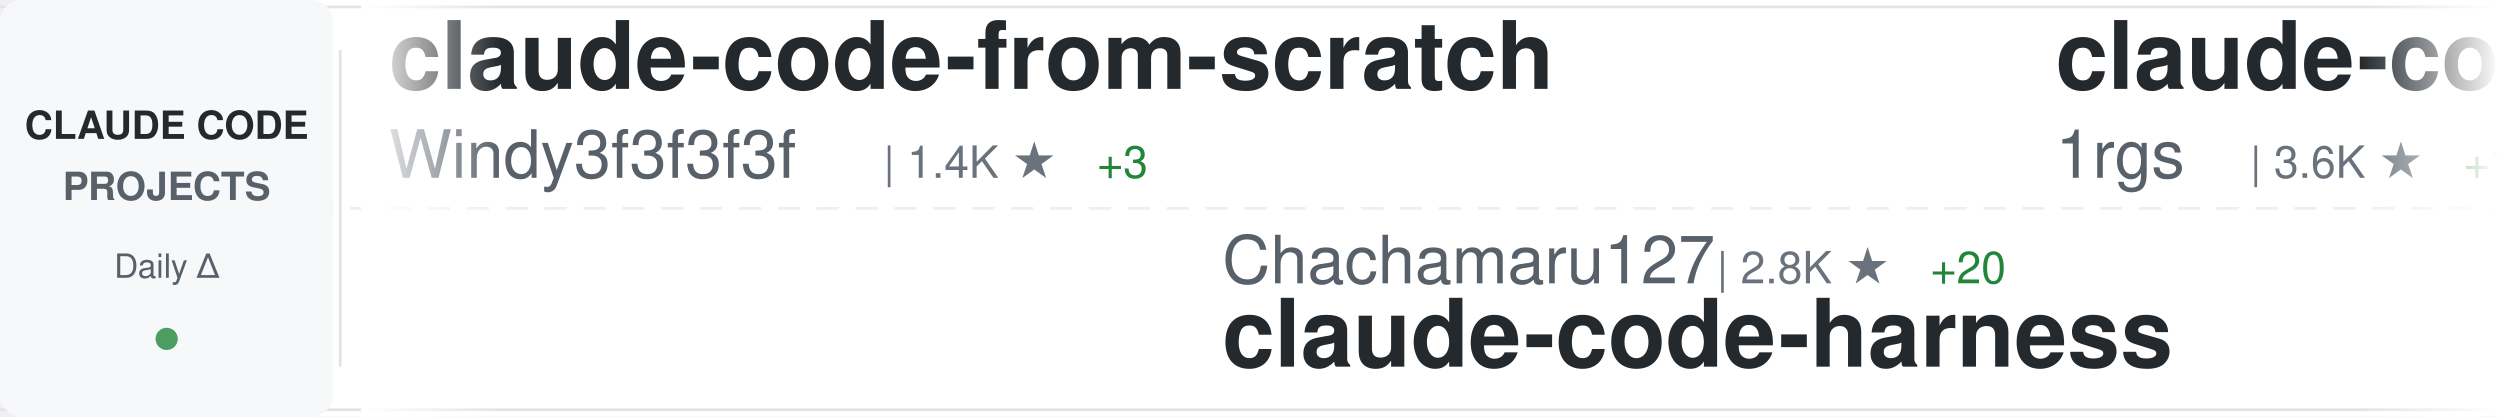
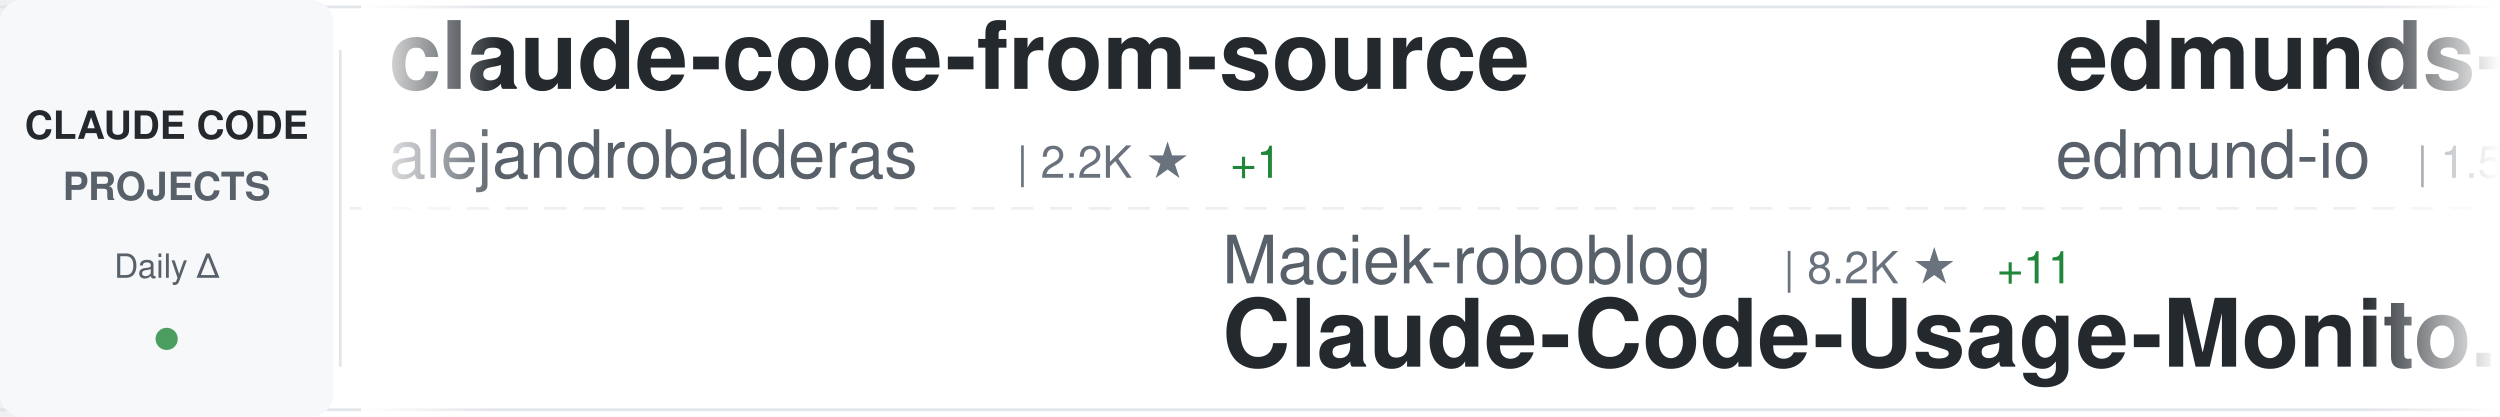
<svg xmlns="http://www.w3.org/2000/svg" width="900" height="150">
  <defs>
    <linearGradient id="awesomeLeftFade" x1="0%" y1="0%" x2="100%" y2="0%">
      <stop offset="0%" style="stop-color:#ffffff;stop-opacity:1" />
      <stop offset="100%" style="stop-color:#ffffff;stop-opacity:0" />
    </linearGradient>
    <linearGradient id="awesomeRightFade" x1="0%" y1="0%" x2="100%" y2="0%">
      <stop offset="0%" style="stop-color:#ffffff;stop-opacity:0" />
      <stop offset="100%" style="stop-color:#ffffff;stop-opacity:1" />
    </linearGradient>
  </defs>
  <rect width="900" height="150" fill="#ffffff" rx="8" />
  <rect x="0" y="2" width="900" height="1" fill="#e1e4e8" />
  <rect x="0" y="147" width="900" height="1" fill="#e1e4e8" />
  <line x1="0" y1="75" x2="900" y2="75" stroke="#e1e4e8" stroke-width="1" stroke-dasharray="8 6" opacity="0.6" />
  <rect x="0" y="0" width="120" height="150" fill="#f6f8fa" rx="8" />
  <text x="60" y="50" font-family="-apple-system, BlinkMacSystemFont, 'Segoe UI', Helvetica, Arial, sans-serif" font-size="14" font-weight="600" fill="#24292e" text-anchor="middle">CLAUDE CODE</text>
  <text x="60" y="72" font-family="-apple-system, BlinkMacSystemFont, 'Segoe UI', Helvetica, Arial, sans-serif" font-size="14" font-weight="600" fill="#586069" text-anchor="middle">PROJECTS</text>
  <text x="60" y="100" font-family="-apple-system, BlinkMacSystemFont, 'Segoe UI', Helvetica, Arial, sans-serif" font-size="12" font-weight="500" fill="#586069" text-anchor="middle">Daily Δ</text>
  <circle cx="60" cy="122" r="4" fill="#22863a" opacity="0.8" />
  <rect x="122" y="18" width="1" height="114" fill="#e1e4e8" />
  <clipPath id="awesomeTickerClip">
    <rect x="130" y="0" width="770" height="150" />
  </clipPath>
  <g clip-path="url(#awesomeTickerClip)">
    <g id="awesomeTickerItems">
      <animateTransform attributeName="transform" attributeType="XML" type="translate" from="0 0" to="-3000 0" dur="54s" repeatCount="indefinite" />
      <g transform="translate(0, 0)">
-         <text x="140" y="32" font-family="-apple-system, BlinkMacSystemFont, 'Segoe UI', Helvetica, Arial, sans-serif" font-size="34" font-weight="600" fill="#24292e">claude-code-from-scratch</text>
-         <text x="140" y="64" font-family="-apple-system, BlinkMacSystemFont, 'Segoe UI', Helvetica, Arial, sans-serif" font-size="24" font-weight="400" fill="#586069">Windy3f3f3f3f</text>
-         <text x="318" y="64" font-family="-apple-system, BlinkMacSystemFont, 'Segoe UI', Helvetica, Arial, sans-serif" font-size="16" font-weight="500" fill="#6a737d">| 1.4K ★</text>
-         <text x="395" y="64" font-family="-apple-system, BlinkMacSystemFont, 'Segoe UI', Helvetica, Arial, sans-serif" font-size="16" font-weight="500" fill="#22863a"> +3</text>
+         <text x="140" y="32" font-family="-apple-system, BlinkMacSystemFont, 'Segoe UI', Helvetica, Arial, sans-serif" font-size="34" font-weight="600" fill="#24292e">claude-code-from-source</text>
+         <text x="140" y="64" font-family="-apple-system, BlinkMacSystemFont, 'Segoe UI', Helvetica, Arial, sans-serif" font-size="24" font-weight="400" fill="#586069">alejandrobalderas</text>
+         <text x="366" y="64" font-family="-apple-system, BlinkMacSystemFont, 'Segoe UI', Helvetica, Arial, sans-serif" font-size="16" font-weight="500" fill="#6a737d">| 2.2K ★</text>
+         <text x="443" y="64" font-family="-apple-system, BlinkMacSystemFont, 'Segoe UI', Helvetica, Arial, sans-serif" font-size="16" font-weight="500" fill="#22863a"> +1</text>
      </g>
      <g transform="translate(300, 0)">
-         <text x="140" y="102" font-family="-apple-system, BlinkMacSystemFont, 'Segoe UI', Helvetica, Arial, sans-serif" font-size="24" font-weight="400" fill="#586069">Chachamaru127</text>
-         <text x="318" y="102" font-family="-apple-system, BlinkMacSystemFont, 'Segoe UI', Helvetica, Arial, sans-serif" font-size="16" font-weight="500" fill="#6a737d">| 2.8K ★</text>
-         <text x="395" y="102" font-family="-apple-system, BlinkMacSystemFont, 'Segoe UI', Helvetica, Arial, sans-serif" font-size="16" font-weight="500" fill="#22863a"> +20</text>
-         <text x="140" y="132" font-family="-apple-system, BlinkMacSystemFont, 'Segoe UI', Helvetica, Arial, sans-serif" font-size="34" font-weight="600" fill="#24292e">claude-code-harness</text>
+         <text x="140" y="102" font-family="-apple-system, BlinkMacSystemFont, 'Segoe UI', Helvetica, Arial, sans-serif" font-size="24" font-weight="400" fill="#586069">Maciek-roboblog</text>
+         <text x="342" y="102" font-family="-apple-system, BlinkMacSystemFont, 'Segoe UI', Helvetica, Arial, sans-serif" font-size="16" font-weight="500" fill="#6a737d">| 8.2K ★</text>
+         <text x="419" y="102" font-family="-apple-system, BlinkMacSystemFont, 'Segoe UI', Helvetica, Arial, sans-serif" font-size="16" font-weight="500" fill="#22863a"> +11</text>
+         <text x="140" y="132" font-family="-apple-system, BlinkMacSystemFont, 'Segoe UI', Helvetica, Arial, sans-serif" font-size="34" font-weight="600" fill="#24292e">Claude-Code-Usage-Monito...</text>
      </g>
      <g transform="translate(600, 0)">
-         <text x="140" y="32" font-family="-apple-system, BlinkMacSystemFont, 'Segoe UI', Helvetica, Arial, sans-serif" font-size="34" font-weight="600" fill="#24292e">claude-code-proxy</text>
-         <text x="140" y="64" font-family="-apple-system, BlinkMacSystemFont, 'Segoe UI', Helvetica, Arial, sans-serif" font-size="24" font-weight="400" fill="#586069">1rgs</text>
-         <text x="210" y="64" font-family="-apple-system, BlinkMacSystemFont, 'Segoe UI', Helvetica, Arial, sans-serif" font-size="16" font-weight="500" fill="#6a737d">| 3.6K ★</text>
-         <text x="287" y="64" font-family="-apple-system, BlinkMacSystemFont, 'Segoe UI', Helvetica, Arial, sans-serif" font-size="16" font-weight="500" fill="#22863a"> +1</text>
+         <text x="140" y="32" font-family="-apple-system, BlinkMacSystemFont, 'Segoe UI', Helvetica, Arial, sans-serif" font-size="34" font-weight="600" fill="#24292e">edmunds-claude-code</text>
+         <text x="140" y="64" font-family="-apple-system, BlinkMacSystemFont, 'Segoe UI', Helvetica, Arial, sans-serif" font-size="24" font-weight="400" fill="#586069">edmund-io</text>
+         <text x="270" y="64" font-family="-apple-system, BlinkMacSystemFont, 'Segoe UI', Helvetica, Arial, sans-serif" font-size="16" font-weight="500" fill="#6a737d">| 1.5K ★</text>
+         <text x="347" y="64" font-family="-apple-system, BlinkMacSystemFont, 'Segoe UI', Helvetica, Arial, sans-serif" font-size="16" font-weight="500" fill="#22863a"> +1</text>
      </g>
      <g transform="translate(900, 0)">
-         <text x="140" y="102" font-family="-apple-system, BlinkMacSystemFont, 'Segoe UI', Helvetica, Arial, sans-serif" font-size="24" font-weight="400" fill="#586069">FlorianBruniaux</text>
-         <text x="342" y="102" font-family="-apple-system, BlinkMacSystemFont, 'Segoe UI', Helvetica, Arial, sans-serif" font-size="16" font-weight="500" fill="#6a737d">| 5.0K ★</text>
-         <text x="419" y="102" font-family="-apple-system, BlinkMacSystemFont, 'Segoe UI', Helvetica, Arial, sans-serif" font-size="16" font-weight="500" fill="#22863a"> +28</text>
-         <text x="140" y="132" font-family="-apple-system, BlinkMacSystemFont, 'Segoe UI', Helvetica, Arial, sans-serif" font-size="34" font-weight="600" fill="#24292e">claude-code-ultimate-gui...</text>
+         <text x="140" y="102" font-family="-apple-system, BlinkMacSystemFont, 'Segoe UI', Helvetica, Arial, sans-serif" font-size="24" font-weight="400" fill="#586069">lorryjovens-hub</text>
+         <text x="342" y="102" font-family="-apple-system, BlinkMacSystemFont, 'Segoe UI', Helvetica, Arial, sans-serif" font-size="16" font-weight="500" fill="#6a737d">| 1.6K ★</text>
+         <text x="419" y="102" font-family="-apple-system, BlinkMacSystemFont, 'Segoe UI', Helvetica, Arial, sans-serif" font-size="16" font-weight="500" fill="#22863a"> +3</text>
+         <text x="140" y="132" font-family="-apple-system, BlinkMacSystemFont, 'Segoe UI', Helvetica, Arial, sans-serif" font-size="34" font-weight="600" fill="#24292e">claude-code-rust</text>
      </g>
      <g transform="translate(1200, 0)">
-         <text x="140" y="32" font-family="-apple-system, BlinkMacSystemFont, 'Segoe UI', Helvetica, Arial, sans-serif" font-size="34" font-weight="600" fill="#24292e">claude_codex_bridge</text>
-         <text x="140" y="64" font-family="-apple-system, BlinkMacSystemFont, 'Segoe UI', Helvetica, Arial, sans-serif" font-size="24" font-weight="400" fill="#586069">SeemSeam</text>
-         <text x="258" y="64" font-family="-apple-system, BlinkMacSystemFont, 'Segoe UI', Helvetica, Arial, sans-serif" font-size="16" font-weight="500" fill="#6a737d">| 3.0K ★</text>
-         <text x="335" y="64" font-family="-apple-system, BlinkMacSystemFont, 'Segoe UI', Helvetica, Arial, sans-serif" font-size="16" font-weight="500" fill="#22863a"> +11</text>
+         <text x="140" y="32" font-family="-apple-system, BlinkMacSystemFont, 'Segoe UI', Helvetica, Arial, sans-serif" font-size="34" font-weight="600" fill="#24292e">claude-code-templates</text>
+         <text x="140" y="64" font-family="-apple-system, BlinkMacSystemFont, 'Segoe UI', Helvetica, Arial, sans-serif" font-size="24" font-weight="400" fill="#586069">davila7</text>
+         <text x="246" y="64" font-family="-apple-system, BlinkMacSystemFont, 'Segoe UI', Helvetica, Arial, sans-serif" font-size="16" font-weight="500" fill="#6a737d">| 28.1K ★</text>
+         <text x="332" y="64" font-family="-apple-system, BlinkMacSystemFont, 'Segoe UI', Helvetica, Arial, sans-serif" font-size="16" font-weight="500" fill="#22863a"> +34</text>
      </g>
      <g transform="translate(1500, 0)">
-         <text x="140" y="102" font-family="-apple-system, BlinkMacSystemFont, 'Segoe UI', Helvetica, Arial, sans-serif" font-size="24" font-weight="400" fill="#586069">rohitg00</text>
-         <text x="258" y="102" font-family="-apple-system, BlinkMacSystemFont, 'Segoe UI', Helvetica, Arial, sans-serif" font-size="16" font-weight="500" fill="#6a737d">| 2.1K ★</text>
-         <text x="335" y="102" font-family="-apple-system, BlinkMacSystemFont, 'Segoe UI', Helvetica, Arial, sans-serif" font-size="16" font-weight="500" fill="#22863a"> +9</text>
-         <text x="140" y="132" font-family="-apple-system, BlinkMacSystemFont, 'Segoe UI', Helvetica, Arial, sans-serif" font-size="34" font-weight="600" fill="#24292e">awesome-claude-code-tool...</text>
+         <text x="140" y="102" font-family="-apple-system, BlinkMacSystemFont, 'Segoe UI', Helvetica, Arial, sans-serif" font-size="24" font-weight="400" fill="#586069">RichardAtCT</text>
+         <text x="294" y="102" font-family="-apple-system, BlinkMacSystemFont, 'Segoe UI', Helvetica, Arial, sans-serif" font-size="16" font-weight="500" fill="#6a737d">| 2.7K ★</text>
+         <text x="371" y="102" font-family="-apple-system, BlinkMacSystemFont, 'Segoe UI', Helvetica, Arial, sans-serif" font-size="16" font-weight="500" fill="#22863a"> +2</text>
+         <text x="140" y="132" font-family="-apple-system, BlinkMacSystemFont, 'Segoe UI', Helvetica, Arial, sans-serif" font-size="34" font-weight="600" fill="#24292e">claude-code-telegram</text>
      </g>
      <g transform="translate(1800, 0)">
-         <text x="140" y="32" font-family="-apple-system, BlinkMacSystemFont, 'Segoe UI', Helvetica, Arial, sans-serif" font-size="34" font-weight="600" fill="#24292e">claude-code-book</text>
-         <text x="140" y="64" font-family="-apple-system, BlinkMacSystemFont, 'Segoe UI', Helvetica, Arial, sans-serif" font-size="24" font-weight="400" fill="#586069">lintsinghua</text>
-         <text x="294" y="64" font-family="-apple-system, BlinkMacSystemFont, 'Segoe UI', Helvetica, Arial, sans-serif" font-size="16" font-weight="500" fill="#6a737d">| 3.7K ★</text>
-         <text x="371" y="64" font-family="-apple-system, BlinkMacSystemFont, 'Segoe UI', Helvetica, Arial, sans-serif" font-size="16" font-weight="500" fill="#22863a"> +10</text>
+         <text x="140" y="32" font-family="-apple-system, BlinkMacSystemFont, 'Segoe UI', Helvetica, Arial, sans-serif" font-size="34" font-weight="600" fill="#24292e">CLIProxyAPI</text>
+         <text x="140" y="64" font-family="-apple-system, BlinkMacSystemFont, 'Segoe UI', Helvetica, Arial, sans-serif" font-size="24" font-weight="400" fill="#586069">router-for-me</text>
+         <text x="318" y="64" font-family="-apple-system, BlinkMacSystemFont, 'Segoe UI', Helvetica, Arial, sans-serif" font-size="16" font-weight="500" fill="#6a737d">| 37.6K ★</text>
+         <text x="404" y="64" font-family="-apple-system, BlinkMacSystemFont, 'Segoe UI', Helvetica, Arial, sans-serif" font-size="16" font-weight="500" fill="#22863a"> +101</text>
      </g>
      <g transform="translate(2100, 0)">
-         <text x="140" y="102" font-family="-apple-system, BlinkMacSystemFont, 'Segoe UI', Helvetica, Arial, sans-serif" font-size="24" font-weight="400" fill="#586069">alirezarezvani</text>
-         <text x="330" y="102" font-family="-apple-system, BlinkMacSystemFont, 'Segoe UI', Helvetica, Arial, sans-serif" font-size="16" font-weight="500" fill="#6a737d">| 18.1K ★</text>
-         <text x="416" y="102" font-family="-apple-system, BlinkMacSystemFont, 'Segoe UI', Helvetica, Arial, sans-serif" font-size="16" font-weight="500" fill="#22863a"> +110</text>
-         <text x="140" y="132" font-family="-apple-system, BlinkMacSystemFont, 'Segoe UI', Helvetica, Arial, sans-serif" font-size="34" font-weight="600" fill="#24292e">claude-skills</text>
+         <text x="140" y="102" font-family="-apple-system, BlinkMacSystemFont, 'Segoe UI', Helvetica, Arial, sans-serif" font-size="24" font-weight="400" fill="#586069">anthropics</text>
+         <text x="282" y="102" font-family="-apple-system, BlinkMacSystemFont, 'Segoe UI', Helvetica, Arial, sans-serif" font-size="16" font-weight="500" fill="#6a737d">| 151.1K ★</text>
+         <text x="377" y="102" font-family="-apple-system, BlinkMacSystemFont, 'Segoe UI', Helvetica, Arial, sans-serif" font-size="16" font-weight="500" fill="#22863a"> +450</text>
+         <text x="140" y="132" font-family="-apple-system, BlinkMacSystemFont, 'Segoe UI', Helvetica, Arial, sans-serif" font-size="34" font-weight="600" fill="#24292e">skills</text>
      </g>
      <g transform="translate(2400, 0)">
-         <text x="140" y="32" font-family="-apple-system, BlinkMacSystemFont, 'Segoe UI', Helvetica, Arial, sans-serif" font-size="34" font-weight="600" fill="#24292e">claude-code-system-promp...</text>
-         <text x="140" y="64" font-family="-apple-system, BlinkMacSystemFont, 'Segoe UI', Helvetica, Arial, sans-serif" font-size="24" font-weight="400" fill="#586069">Piebald-AI</text>
-         <text x="282" y="64" font-family="-apple-system, BlinkMacSystemFont, 'Segoe UI', Helvetica, Arial, sans-serif" font-size="16" font-weight="500" fill="#6a737d">| 11.1K ★</text>
-         <text x="368" y="64" font-family="-apple-system, BlinkMacSystemFont, 'Segoe UI', Helvetica, Arial, sans-serif" font-size="16" font-weight="500" fill="#22863a"> +36</text>
+         <text x="140" y="32" font-family="-apple-system, BlinkMacSystemFont, 'Segoe UI', Helvetica, Arial, sans-serif" font-size="34" font-weight="600" fill="#24292e">claude-code-base-action</text>
+         <text x="140" y="64" font-family="-apple-system, BlinkMacSystemFont, 'Segoe UI', Helvetica, Arial, sans-serif" font-size="24" font-weight="400" fill="#586069">anthropics</text>
+         <text x="282" y="64" font-family="-apple-system, BlinkMacSystemFont, 'Segoe UI', Helvetica, Arial, sans-serif" font-size="16" font-weight="500" fill="#6a737d">| 878 ★</text>
+         <text x="350" y="64" font-family="-apple-system, BlinkMacSystemFont, 'Segoe UI', Helvetica, Arial, sans-serif" font-size="16" font-weight="500" fill="#22863a"> +4</text>
      </g>
      <g transform="translate(2700, 0)">
-         <text x="140" y="102" font-family="-apple-system, BlinkMacSystemFont, 'Segoe UI', Helvetica, Arial, sans-serif" font-size="24" font-weight="400" fill="#586069">zstmfhy</text>
-         <text x="246" y="102" font-family="-apple-system, BlinkMacSystemFont, 'Segoe UI', Helvetica, Arial, sans-serif" font-size="16" font-weight="500" fill="#6a737d">| 190 ★</text>
-         <text x="140" y="132" font-family="-apple-system, BlinkMacSystemFont, 'Segoe UI', Helvetica, Arial, sans-serif" font-size="34" font-weight="600" fill="#24292e">Claude-code</text>
+         <text x="140" y="102" font-family="-apple-system, BlinkMacSystemFont, 'Segoe UI', Helvetica, Arial, sans-serif" font-size="24" font-weight="400" fill="#586069">hangsman</text>
+         <text x="258" y="102" font-family="-apple-system, BlinkMacSystemFont, 'Segoe UI', Helvetica, Arial, sans-serif" font-size="16" font-weight="500" fill="#6a737d">| 786 ★</text>
+         <text x="326" y="102" font-family="-apple-system, BlinkMacSystemFont, 'Segoe UI', Helvetica, Arial, sans-serif" font-size="16" font-weight="500" fill="#22863a"> +1</text>
+         <text x="140" y="132" font-family="-apple-system, BlinkMacSystemFont, 'Segoe UI', Helvetica, Arial, sans-serif" font-size="34" font-weight="600" fill="#24292e">claude-code-source</text>
      </g>
      <g transform="translate(3000, 0)">
-         <text x="140" y="32" font-family="-apple-system, BlinkMacSystemFont, 'Segoe UI', Helvetica, Arial, sans-serif" font-size="34" font-weight="600" fill="#24292e">claude-code-from-scratch</text>
-         <text x="140" y="64" font-family="-apple-system, BlinkMacSystemFont, 'Segoe UI', Helvetica, Arial, sans-serif" font-size="24" font-weight="400" fill="#586069">Windy3f3f3f3f</text>
-         <text x="318" y="64" font-family="-apple-system, BlinkMacSystemFont, 'Segoe UI', Helvetica, Arial, sans-serif" font-size="16" font-weight="500" fill="#6a737d">| 1.4K ★</text>
-         <text x="395" y="64" font-family="-apple-system, BlinkMacSystemFont, 'Segoe UI', Helvetica, Arial, sans-serif" font-size="16" font-weight="500" fill="#22863a"> +3</text>
+         <text x="140" y="32" font-family="-apple-system, BlinkMacSystemFont, 'Segoe UI', Helvetica, Arial, sans-serif" font-size="34" font-weight="600" fill="#24292e">claude-code-from-source</text>
+         <text x="140" y="64" font-family="-apple-system, BlinkMacSystemFont, 'Segoe UI', Helvetica, Arial, sans-serif" font-size="24" font-weight="400" fill="#586069">alejandrobalderas</text>
+         <text x="366" y="64" font-family="-apple-system, BlinkMacSystemFont, 'Segoe UI', Helvetica, Arial, sans-serif" font-size="16" font-weight="500" fill="#6a737d">| 2.2K ★</text>
+         <text x="443" y="64" font-family="-apple-system, BlinkMacSystemFont, 'Segoe UI', Helvetica, Arial, sans-serif" font-size="16" font-weight="500" fill="#22863a"> +1</text>
      </g>
      <g transform="translate(3300, 0)">
-         <text x="140" y="102" font-family="-apple-system, BlinkMacSystemFont, 'Segoe UI', Helvetica, Arial, sans-serif" font-size="24" font-weight="400" fill="#586069">Chachamaru127</text>
-         <text x="318" y="102" font-family="-apple-system, BlinkMacSystemFont, 'Segoe UI', Helvetica, Arial, sans-serif" font-size="16" font-weight="500" fill="#6a737d">| 2.8K ★</text>
-         <text x="395" y="102" font-family="-apple-system, BlinkMacSystemFont, 'Segoe UI', Helvetica, Arial, sans-serif" font-size="16" font-weight="500" fill="#22863a"> +20</text>
-         <text x="140" y="132" font-family="-apple-system, BlinkMacSystemFont, 'Segoe UI', Helvetica, Arial, sans-serif" font-size="34" font-weight="600" fill="#24292e">claude-code-harness</text>
+         <text x="140" y="102" font-family="-apple-system, BlinkMacSystemFont, 'Segoe UI', Helvetica, Arial, sans-serif" font-size="24" font-weight="400" fill="#586069">Maciek-roboblog</text>
+         <text x="342" y="102" font-family="-apple-system, BlinkMacSystemFont, 'Segoe UI', Helvetica, Arial, sans-serif" font-size="16" font-weight="500" fill="#6a737d">| 8.2K ★</text>
+         <text x="419" y="102" font-family="-apple-system, BlinkMacSystemFont, 'Segoe UI', Helvetica, Arial, sans-serif" font-size="16" font-weight="500" fill="#22863a"> +11</text>
+         <text x="140" y="132" font-family="-apple-system, BlinkMacSystemFont, 'Segoe UI', Helvetica, Arial, sans-serif" font-size="34" font-weight="600" fill="#24292e">Claude-Code-Usage-Monito...</text>
      </g>
      <g transform="translate(3600, 0)">
-         <text x="140" y="32" font-family="-apple-system, BlinkMacSystemFont, 'Segoe UI', Helvetica, Arial, sans-serif" font-size="34" font-weight="600" fill="#24292e">claude-code-proxy</text>
-         <text x="140" y="64" font-family="-apple-system, BlinkMacSystemFont, 'Segoe UI', Helvetica, Arial, sans-serif" font-size="24" font-weight="400" fill="#586069">1rgs</text>
-         <text x="210" y="64" font-family="-apple-system, BlinkMacSystemFont, 'Segoe UI', Helvetica, Arial, sans-serif" font-size="16" font-weight="500" fill="#6a737d">| 3.6K ★</text>
-         <text x="287" y="64" font-family="-apple-system, BlinkMacSystemFont, 'Segoe UI', Helvetica, Arial, sans-serif" font-size="16" font-weight="500" fill="#22863a"> +1</text>
+         <text x="140" y="32" font-family="-apple-system, BlinkMacSystemFont, 'Segoe UI', Helvetica, Arial, sans-serif" font-size="34" font-weight="600" fill="#24292e">edmunds-claude-code</text>
+         <text x="140" y="64" font-family="-apple-system, BlinkMacSystemFont, 'Segoe UI', Helvetica, Arial, sans-serif" font-size="24" font-weight="400" fill="#586069">edmund-io</text>
+         <text x="270" y="64" font-family="-apple-system, BlinkMacSystemFont, 'Segoe UI', Helvetica, Arial, sans-serif" font-size="16" font-weight="500" fill="#6a737d">| 1.5K ★</text>
+         <text x="347" y="64" font-family="-apple-system, BlinkMacSystemFont, 'Segoe UI', Helvetica, Arial, sans-serif" font-size="16" font-weight="500" fill="#22863a"> +1</text>
      </g>
      <g transform="translate(3900, 0)">
-         <text x="140" y="102" font-family="-apple-system, BlinkMacSystemFont, 'Segoe UI', Helvetica, Arial, sans-serif" font-size="24" font-weight="400" fill="#586069">FlorianBruniaux</text>
-         <text x="342" y="102" font-family="-apple-system, BlinkMacSystemFont, 'Segoe UI', Helvetica, Arial, sans-serif" font-size="16" font-weight="500" fill="#6a737d">| 5.0K ★</text>
-         <text x="419" y="102" font-family="-apple-system, BlinkMacSystemFont, 'Segoe UI', Helvetica, Arial, sans-serif" font-size="16" font-weight="500" fill="#22863a"> +28</text>
-         <text x="140" y="132" font-family="-apple-system, BlinkMacSystemFont, 'Segoe UI', Helvetica, Arial, sans-serif" font-size="34" font-weight="600" fill="#24292e">claude-code-ultimate-gui...</text>
+         <text x="140" y="102" font-family="-apple-system, BlinkMacSystemFont, 'Segoe UI', Helvetica, Arial, sans-serif" font-size="24" font-weight="400" fill="#586069">lorryjovens-hub</text>
+         <text x="342" y="102" font-family="-apple-system, BlinkMacSystemFont, 'Segoe UI', Helvetica, Arial, sans-serif" font-size="16" font-weight="500" fill="#6a737d">| 1.6K ★</text>
+         <text x="419" y="102" font-family="-apple-system, BlinkMacSystemFont, 'Segoe UI', Helvetica, Arial, sans-serif" font-size="16" font-weight="500" fill="#22863a"> +3</text>
+         <text x="140" y="132" font-family="-apple-system, BlinkMacSystemFont, 'Segoe UI', Helvetica, Arial, sans-serif" font-size="34" font-weight="600" fill="#24292e">claude-code-rust</text>
      </g>
    </g>
  </g>
  <rect x="130" y="0" width="50" height="150" fill="url(#awesomeLeftFade)" />
  <rect x="850" y="0" width="50" height="150" fill="url(#awesomeRightFade)" />
</svg>
